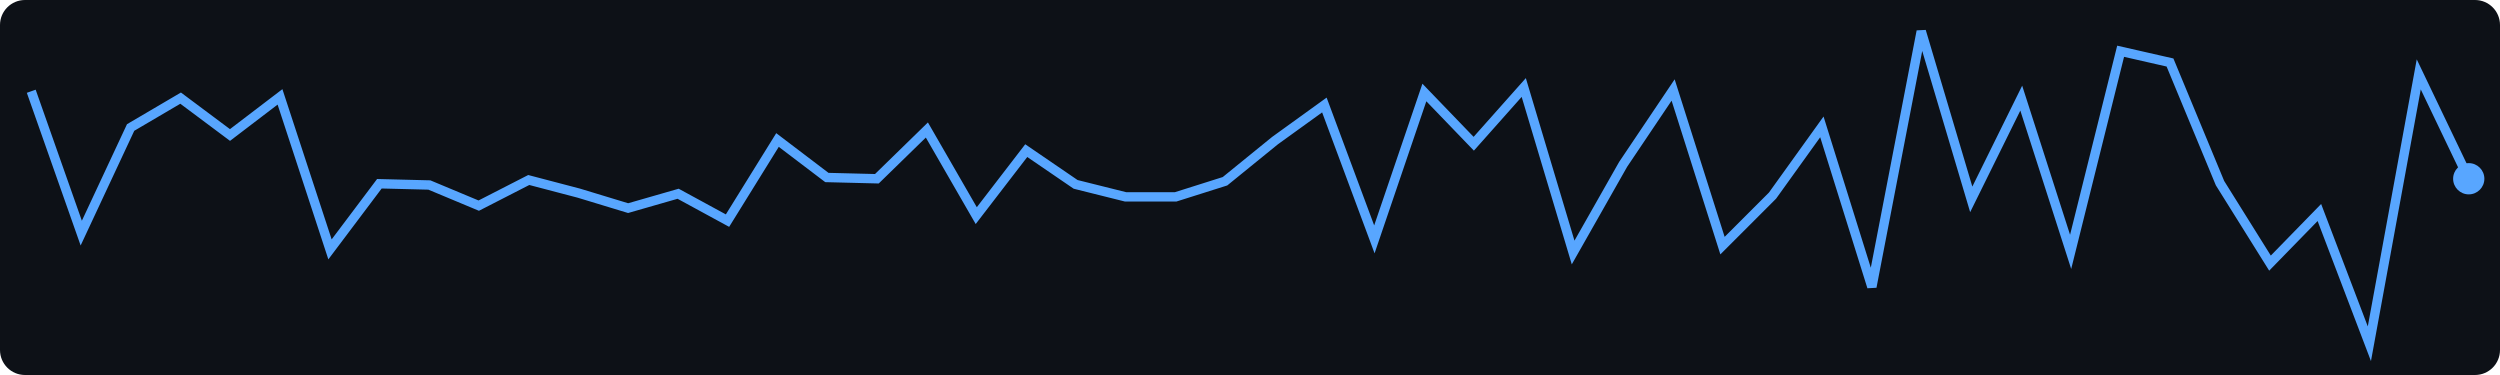
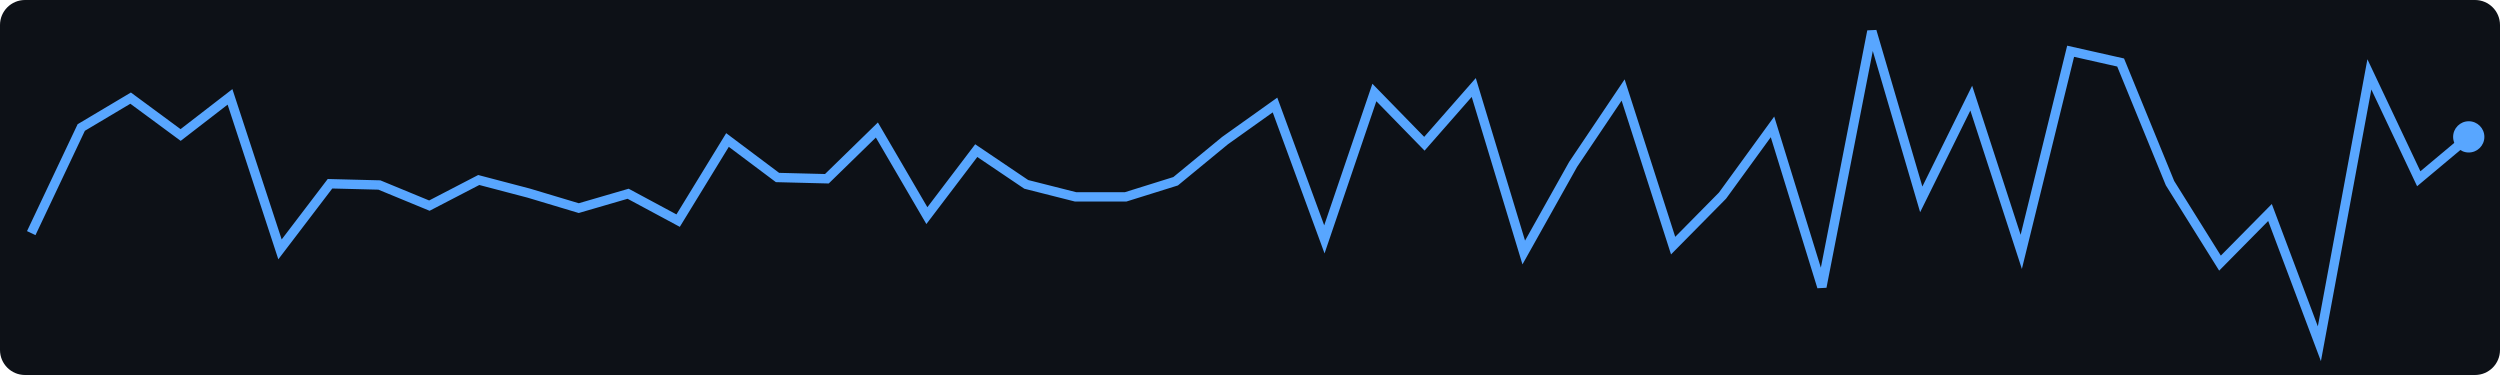
<svg xmlns="http://www.w3.org/2000/svg" width="400" height="60">
  <rect width="400" height="60" fill="#0d1117" rx="4" />
-   <polyline points="5.0,14.6 13.0,37.3 20.9,20.4 28.9,15.7 36.8,21.6 44.8,15.5 52.8,39.9 60.7,29.4 68.7,29.6 76.6,32.9 84.6,28.8 92.6,30.9 100.5,33.3 108.5,31.0 116.4,35.3 124.4,22.4 132.3,28.4 140.3,28.6 148.3,20.8 156.2,34.5 164.2,24.1 172.1,29.5 180.1,31.5 188.1,31.5 196.0,29.0 204.0,22.5 211.9,16.8 219.9,38.3 227.9,14.8 235.8,23.0 243.8,14.0 251.7,40.4 259.7,26.3 267.7,14.4 275.6,39.3 283.6,31.3 291.5,20.3 299.5,45.9 307.4,5.0 315.4,31.9 323.4,15.7 331.3,40.3 339.3,8.2 347.2,10.0 355.2,29.3 363.2,42.1 371.1,34.0 379.1,55.0 387.0,11.9 395.0,28.6" fill="none" stroke="#58a6ff" stroke-width="1.5" />
-   <circle cx="395.0" cy="28.6" r="2.5" fill="#58a6ff" />
+   <polyline points="5.0,37.3 13.0,20.4 20.9,15.7 28.9,21.6 36.8,15.5 44.8,39.9 52.8,29.4 60.7,29.6 68.7,32.9 76.6,28.8 84.6,30.9 92.6,33.3 100.5,31.0 108.5,35.3 116.4,22.4 124.4,28.4 132.3,28.6 140.3,20.8 148.3,34.5 156.2,24.1 164.2,29.5 172.1,31.5 180.1,31.5 188.1,29.0 196.0,22.5 204.0,16.8 211.9,38.3 219.9,14.8 227.9,23.0 235.8,14.0 243.8,40.4 251.7,26.3 259.7,14.4 267.7,39.3 275.6,31.3 283.6,20.3 291.5,45.9 299.5,5.0 307.4,31.9 315.4,15.7 323.4,40.3 331.3,8.2 339.3,10.0 347.2,29.3 355.2,42.1 363.2,34.0 371.1,55.0 379.1,11.9 387.0,28.6 395.0,21.9" fill="none" stroke="#58a6ff" stroke-width="1.5" />
+   <circle cx="395.0" cy="21.9" r="2.5" fill="#58a6ff" />
</svg>
